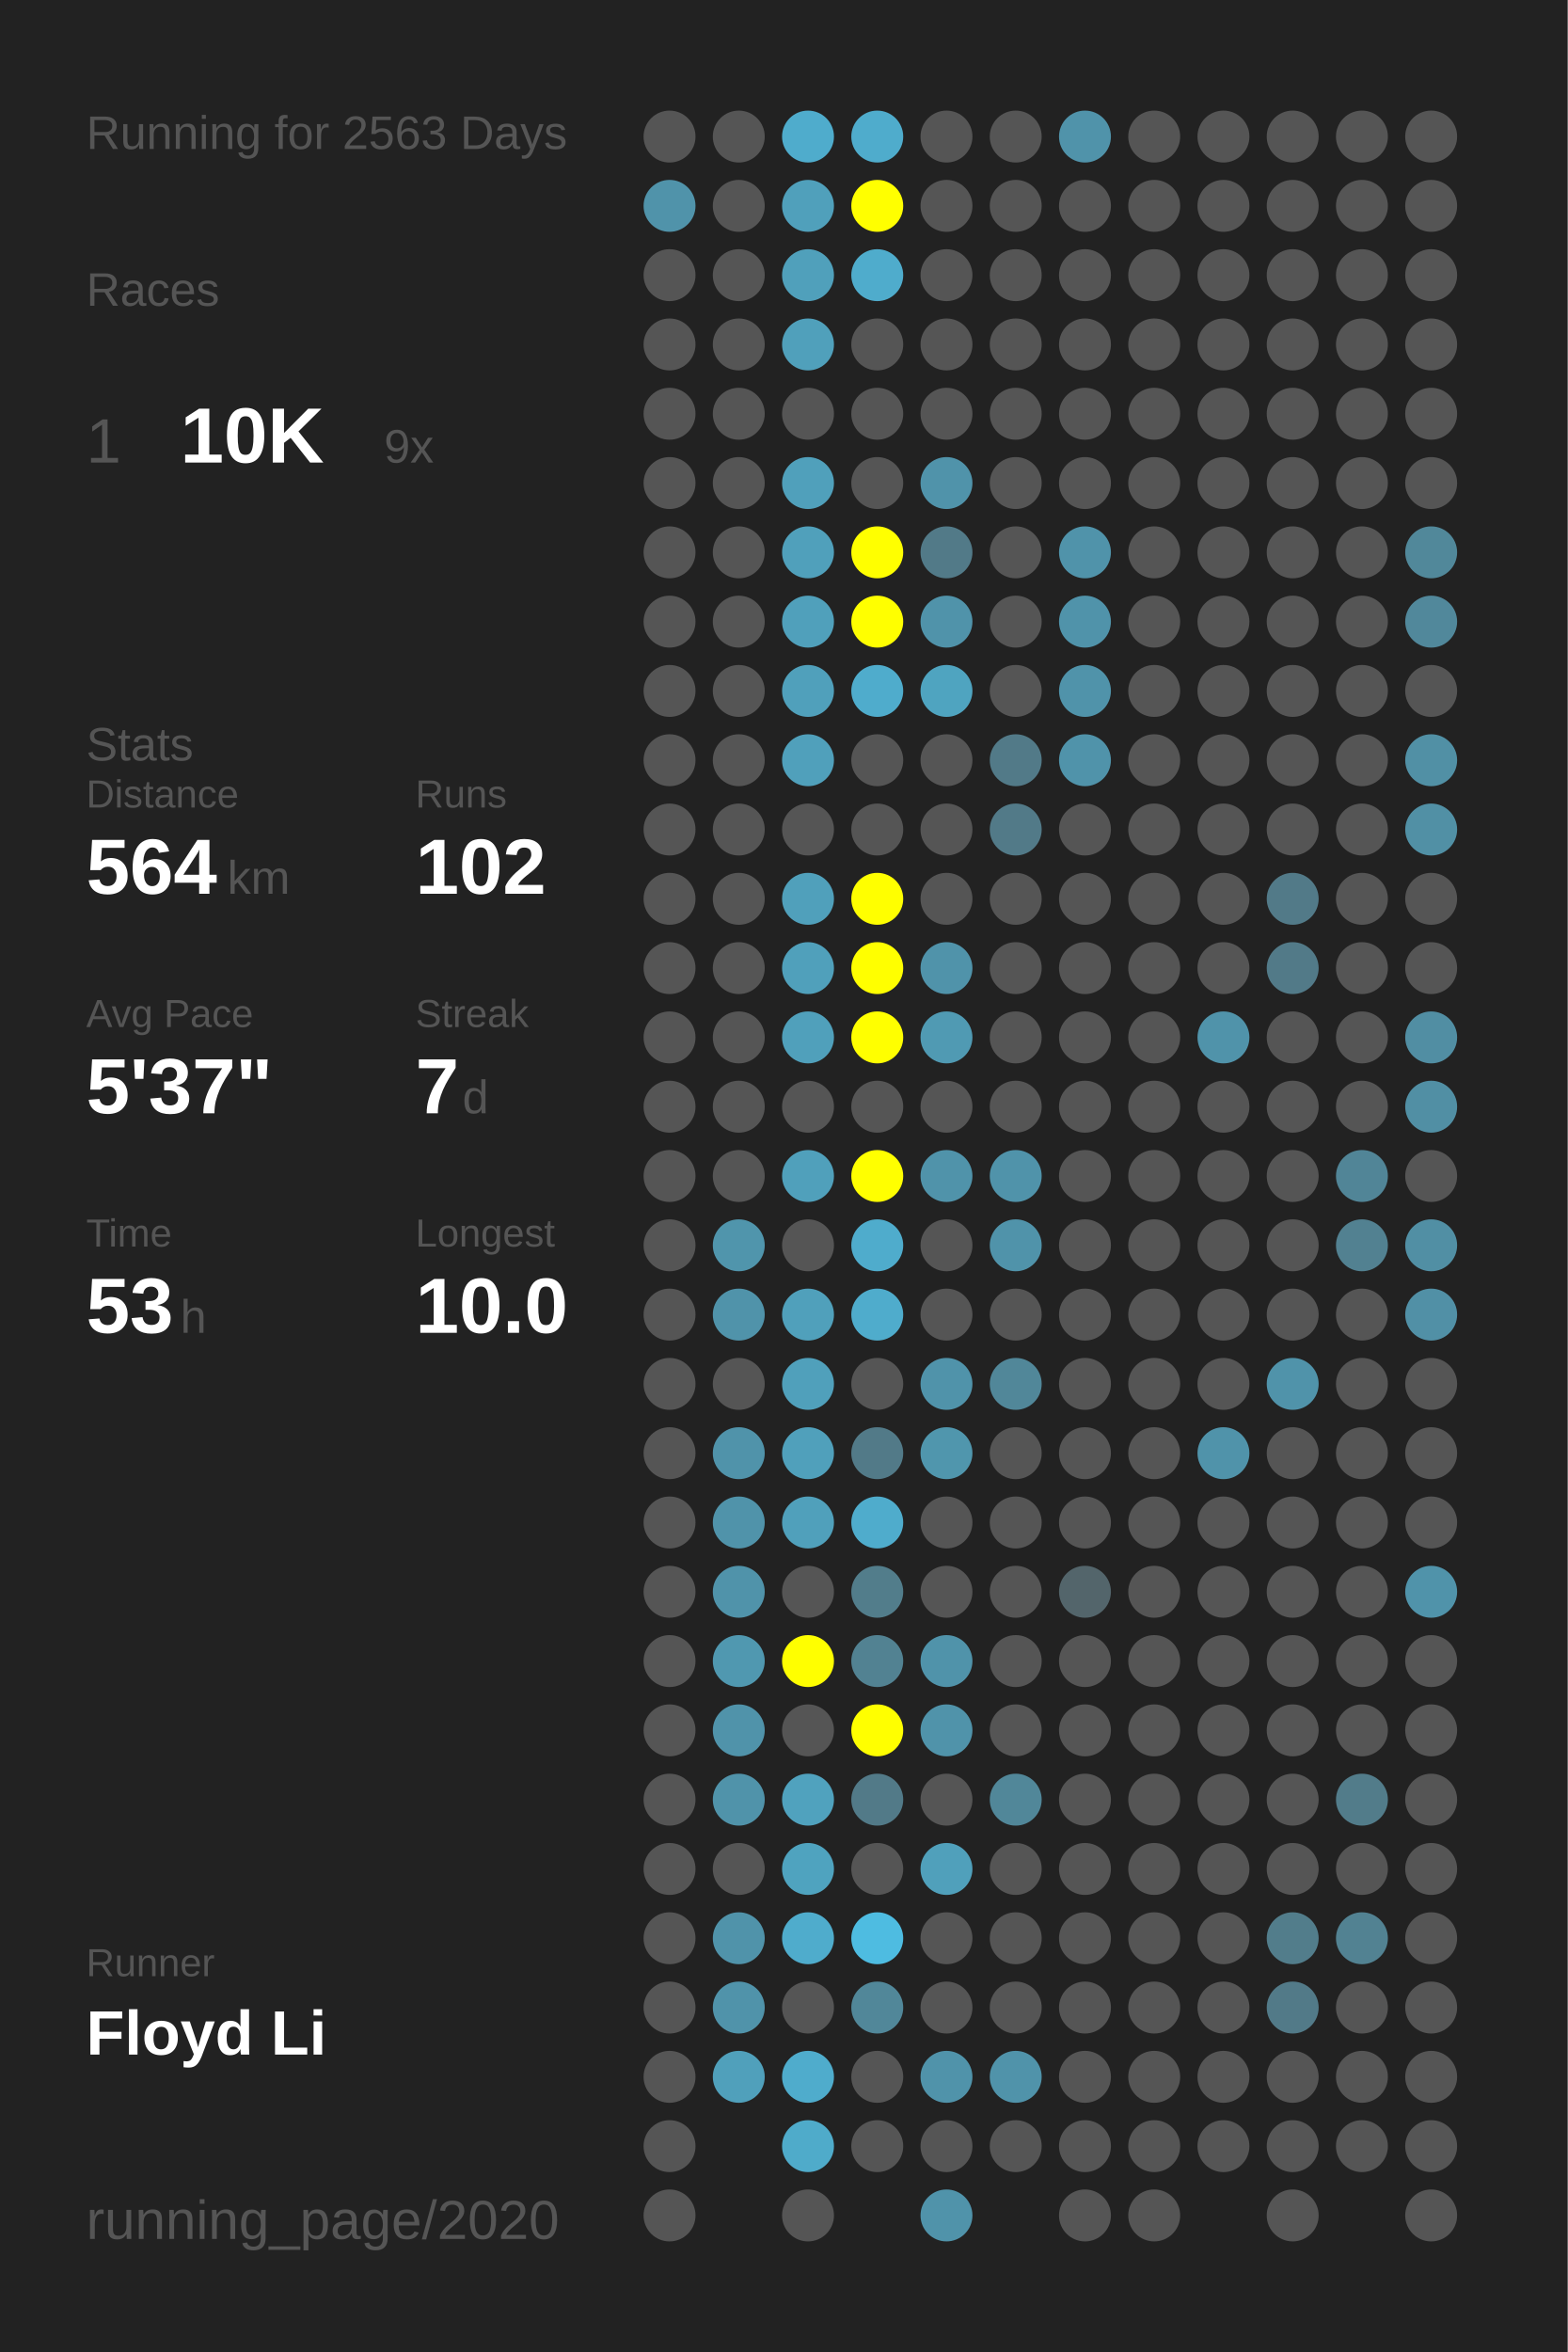
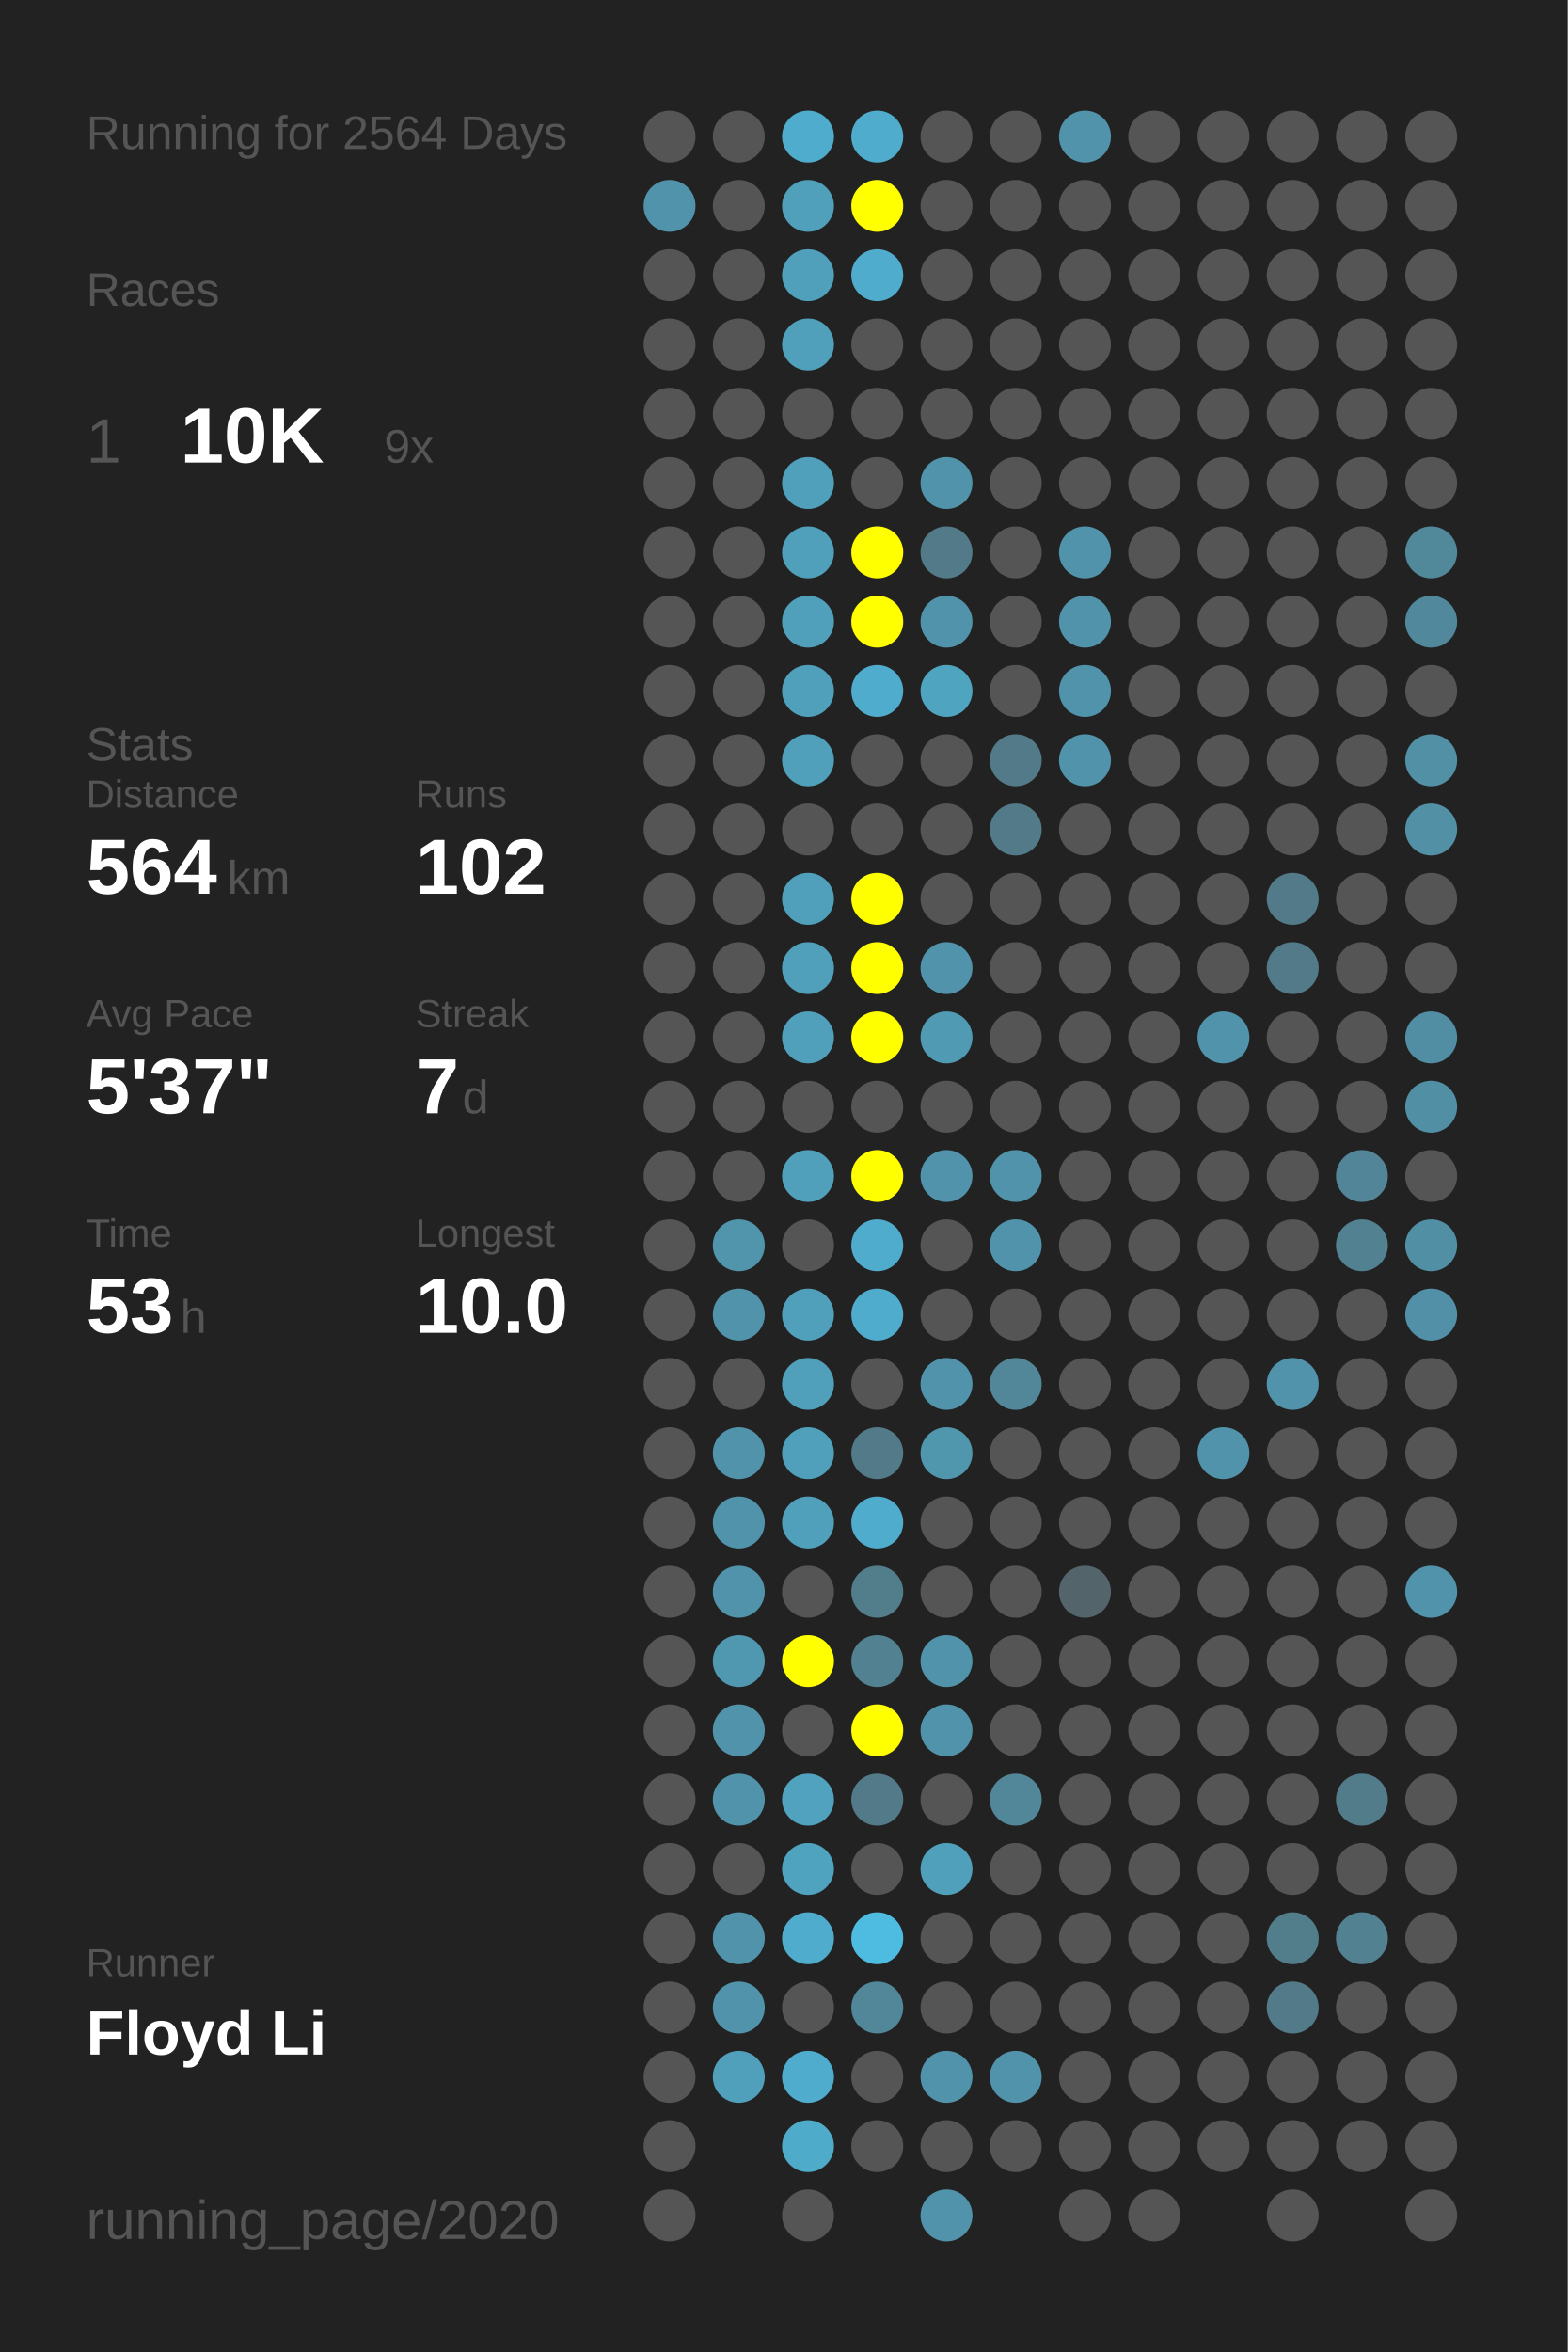
<svg xmlns="http://www.w3.org/2000/svg" baseProfile="full" height="300mm" version="1.1" viewBox="0,0,200,300" width="200mm">
  <defs />
  <rect fill="#222222" height="300" width="200" x="0" y="0" />
-   <text fill="#555555" style="font-size:6px; font-family:Arial;" x="11" y="19">Running for 2563 Days</text>
+   <text fill="#555555" style="font-size:6px; font-family:Arial;" x="11" y="19">Running for 2564 Days</text>
  <text fill="#555555" style="font-size:6px; font-family:Arial;" x="11" y="39">Races</text>
  <text fill="#555555" style="font-size:8px; font-family:Arial;" x="11" y="59">1</text>
  <text fill="#FFFFFF" style="font-size:10px; font-family:Arial; font-weight:bold;" x="23" y="59">10K</text>
  <text fill="#555555" style="font-size:6px; font-family:Arial;" x="49" y="59">9x</text>
  <text fill="#555555" style="font-size:6px; font-family:Arial;" x="11" y="97">Stats</text>
  <text fill="#555555" style="font-size:5px; font-family:Arial;" x="11" y="103">Distance</text>
  <text fill="#FFFFFF" style="font-size:10px; font-family:Arial; font-weight:bold;" x="11" y="114">564</text>
  <text fill="#555555" style="font-size:6px; font-family:Arial;" x="29" y="114">km</text>
  <text fill="#555555" style="font-size:5px; font-family:Arial;" x="53" y="103">Runs</text>
  <text fill="#FFFFFF" style="font-size:10px; font-family:Arial; font-weight:bold;" x="53" y="114">102</text>
  <text fill="#555555" style="font-size:5px; font-family:Arial;" x="11" y="131">Avg Pace</text>
  <text fill="#FFFFFF" style="font-size:10px; font-family:Arial; font-weight:bold;" x="11" y="142">5'37"</text>
  <text fill="#555555" style="font-size:5px; font-family:Arial;" x="53" y="131">Streak</text>
  <text fill="#FFFFFF" style="font-size:10px; font-family:Arial; font-weight:bold;" x="53" y="142">7</text>
  <text fill="#555555" style="font-size:6px; font-family:Arial;" x="59" y="142">d</text>
  <text fill="#555555" style="font-size:5px; font-family:Arial;" x="11" y="159">Time</text>
  <text fill="#FFFFFF" style="font-size:10px; font-family:Arial; font-weight:bold;" x="11" y="170">53</text>
  <text fill="#555555" style="font-size:6px; font-family:Arial;" x="23" y="170">h</text>
  <text fill="#555555" style="font-size:5px; font-family:Arial;" x="53" y="159">Longest</text>
  <text fill="#FFFFFF" style="font-size:10px; font-family:Arial; font-weight:bold;" x="53" y="170">10.0</text>
  <text fill="#555555" style="font-size:5px; font-family:Arial;" x="11" y="252.065">Runner</text>
  <text fill="#FFFFFF" style="font-size:8px; font-family:Arial; font-weight:bold;" x="11" y="262.065">Floyd Li</text>
  <text fill="#555555" style="font-size:7px; font-family:Arial;" x="11" y="285.581">running_page/2020</text>
  <circle cx="85.417" cy="17.419" fill="#555555" r="3.312" />
  <circle cx="85.417" cy="26.258" fill="#5093aa" r="3.312" />
  <circle cx="85.417" cy="35.097" fill="#555555" r="3.312" />
  <circle cx="85.417" cy="43.935" fill="#555555" r="3.312" />
  <circle cx="85.417" cy="52.774" fill="#555555" r="3.312" />
  <circle cx="85.417" cy="61.613" fill="#555555" r="3.312" />
  <circle cx="85.417" cy="70.452" fill="#555555" r="3.312" />
  <circle cx="85.417" cy="79.29" fill="#555555" r="3.312" />
  <circle cx="85.417" cy="88.129" fill="#555555" r="3.312" />
  <circle cx="85.417" cy="96.968" fill="#555555" r="3.312" />
  <circle cx="85.417" cy="105.806" fill="#555555" r="3.312" />
  <circle cx="85.417" cy="114.645" fill="#555555" r="3.312" />
  <circle cx="85.417" cy="123.484" fill="#555555" r="3.312" />
  <circle cx="85.417" cy="132.323" fill="#555555" r="3.312" />
  <circle cx="85.417" cy="141.161" fill="#555555" r="3.312" />
  <circle cx="85.417" cy="150" fill="#555555" r="3.312" />
  <circle cx="85.417" cy="158.839" fill="#555555" r="3.312" />
  <circle cx="85.417" cy="167.677" fill="#555555" r="3.312" />
  <circle cx="85.417" cy="176.516" fill="#555555" r="3.312" />
  <circle cx="85.417" cy="185.355" fill="#555555" r="3.312" />
  <circle cx="85.417" cy="194.194" fill="#555555" r="3.312" />
  <circle cx="85.417" cy="203.032" fill="#555555" r="3.312" />
  <circle cx="85.417" cy="211.871" fill="#555555" r="3.312" />
  <circle cx="85.417" cy="220.71" fill="#555555" r="3.312" />
  <circle cx="85.417" cy="229.548" fill="#555555" r="3.312" />
  <circle cx="85.417" cy="238.387" fill="#555555" r="3.312" />
  <circle cx="85.417" cy="247.226" fill="#555555" r="3.312" />
  <circle cx="85.417" cy="256.065" fill="#555555" r="3.312" />
  <circle cx="85.417" cy="264.903" fill="#555555" r="3.312" />
  <circle cx="85.417" cy="273.742" fill="#555555" r="3.312" />
  <circle cx="85.417" cy="282.581" fill="#555555" r="3.312" />
  <circle cx="94.25" cy="17.419" fill="#555555" r="3.312" />
  <circle cx="94.25" cy="26.258" fill="#555555" r="3.312" />
  <circle cx="94.25" cy="35.097" fill="#555555" r="3.312" />
  <circle cx="94.25" cy="43.935" fill="#555555" r="3.312" />
  <circle cx="94.25" cy="52.774" fill="#555555" r="3.312" />
  <circle cx="94.25" cy="61.613" fill="#555555" r="3.312" />
  <circle cx="94.25" cy="70.452" fill="#555555" r="3.312" />
  <circle cx="94.25" cy="79.29" fill="#555555" r="3.312" />
  <circle cx="94.25" cy="88.129" fill="#555555" r="3.312" />
  <circle cx="94.25" cy="96.968" fill="#555555" r="3.312" />
  <circle cx="94.25" cy="105.806" fill="#555555" r="3.312" />
  <circle cx="94.25" cy="114.645" fill="#555555" r="3.312" />
  <circle cx="94.25" cy="123.484" fill="#555555" r="3.312" />
  <circle cx="94.25" cy="132.323" fill="#555555" r="3.312" />
  <circle cx="94.25" cy="141.161" fill="#555555" r="3.312" />
  <circle cx="94.25" cy="150" fill="#555555" r="3.312" />
  <circle cx="94.25" cy="158.839" fill="#5095ac" r="3.312" />
  <circle cx="94.25" cy="167.677" fill="#5093aa" r="3.312" />
  <circle cx="94.25" cy="176.516" fill="#555555" r="3.312" />
  <circle cx="94.25" cy="185.355" fill="#5093aa" r="3.312" />
  <circle cx="94.25" cy="194.194" fill="#5093aa" r="3.312" />
  <circle cx="94.25" cy="203.032" fill="#5093aa" r="3.312" />
  <circle cx="94.25" cy="211.871" fill="#5098b0" r="3.312" />
  <circle cx="94.25" cy="220.71" fill="#5093aa" r="3.312" />
  <circle cx="94.25" cy="229.548" fill="#5093aa" r="3.312" />
  <circle cx="94.25" cy="238.387" fill="#555555" r="3.312" />
  <circle cx="94.25" cy="247.226" fill="#5093aa" r="3.312" />
  <circle cx="94.25" cy="256.065" fill="#5093aa" r="3.312" />
  <circle cx="94.25" cy="264.903" fill="#50a0bb" r="3.312" />
  <circle cx="103.083" cy="17.419" fill="#4faccc" r="3.312" />
  <circle cx="103.083" cy="26.258" fill="#50a0bb" r="3.312" />
  <circle cx="103.083" cy="35.097" fill="#50a0bb" r="3.312" />
  <circle cx="103.083" cy="43.935" fill="#50a0bb" r="3.312" />
  <circle cx="103.083" cy="52.774" fill="#555555" r="3.312" />
  <circle cx="103.083" cy="61.613" fill="#50a0bb" r="3.312" />
  <circle cx="103.083" cy="70.452" fill="#50a0bb" r="3.312" />
  <circle cx="103.083" cy="79.29" fill="#50a0bb" r="3.312" />
  <circle cx="103.083" cy="88.129" fill="#50a0bb" r="3.312" />
  <circle cx="103.083" cy="96.968" fill="#50a0bb" r="3.312" />
  <circle cx="103.083" cy="105.806" fill="#555555" r="3.312" />
  <circle cx="103.083" cy="114.645" fill="#50a0bb" r="3.312" />
  <circle cx="103.083" cy="123.484" fill="#50a0bb" r="3.312" />
  <circle cx="103.083" cy="132.323" fill="#50a0bb" r="3.312" />
  <circle cx="103.083" cy="141.161" fill="#555555" r="3.312" />
  <circle cx="103.083" cy="150" fill="#50a0bb" r="3.312" />
  <circle cx="103.083" cy="158.839" fill="#555555" r="3.312" />
  <circle cx="103.083" cy="167.677" fill="#50a0bb" r="3.312" />
  <circle cx="103.083" cy="176.516" fill="#50a0bb" r="3.312" />
  <circle cx="103.083" cy="185.355" fill="#50a0bb" r="3.312" />
  <circle cx="103.083" cy="194.194" fill="#50a0bb" r="3.312" />
  <circle cx="103.083" cy="203.032" fill="#555555" r="3.312" />
  <circle cx="103.083" cy="211.871" fill="#FFFF00" r="3.312" />
  <circle cx="103.083" cy="220.71" fill="#555555" r="3.312" />
  <circle cx="103.083" cy="229.548" fill="#50a2be" r="3.312" />
  <circle cx="103.083" cy="238.387" fill="#4fa3bf" r="3.312" />
  <circle cx="103.083" cy="247.226" fill="#4faccc" r="3.312" />
  <circle cx="103.083" cy="256.065" fill="#555555" r="3.312" />
  <circle cx="103.083" cy="264.903" fill="#4faccc" r="3.312" />
  <circle cx="103.083" cy="273.742" fill="#4fabca" r="3.312" />
  <circle cx="103.083" cy="282.581" fill="#555555" r="3.312" />
  <circle cx="111.917" cy="17.419" fill="#4faccc" r="3.312" />
  <circle cx="111.917" cy="26.258" fill="#FFFF00" r="3.312" />
  <circle cx="111.917" cy="35.097" fill="#4faccc" r="3.312" />
  <circle cx="111.917" cy="43.935" fill="#555555" r="3.312" />
  <circle cx="111.917" cy="52.774" fill="#555555" r="3.312" />
  <circle cx="111.917" cy="61.613" fill="#555555" r="3.312" />
  <circle cx="111.917" cy="70.452" fill="#FFFF00" r="3.312" />
  <circle cx="111.917" cy="79.29" fill="#FFFF00" r="3.312" />
  <circle cx="111.917" cy="88.129" fill="#4faccc" r="3.312" />
  <circle cx="111.917" cy="96.968" fill="#555555" r="3.312" />
  <circle cx="111.917" cy="105.806" fill="#555555" r="3.312" />
  <circle cx="111.917" cy="114.645" fill="#FFFF00" r="3.312" />
  <circle cx="111.917" cy="123.484" fill="#FFFF00" r="3.312" />
  <circle cx="111.917" cy="132.323" fill="#FFFF00" r="3.312" />
  <circle cx="111.917" cy="141.161" fill="#555555" r="3.312" />
  <circle cx="111.917" cy="150" fill="#FFFF00" r="3.312" />
  <circle cx="111.917" cy="158.839" fill="#4faccc" r="3.312" />
  <circle cx="111.917" cy="167.677" fill="#4faccc" r="3.312" />
  <circle cx="111.917" cy="176.516" fill="#555555" r="3.312" />
  <circle cx="111.917" cy="185.355" fill="#527a88" r="3.312" />
  <circle cx="111.917" cy="194.194" fill="#4faccc" r="3.312" />
  <circle cx="111.917" cy="203.032" fill="#527d8b" r="3.312" />
  <circle cx="111.917" cy="211.871" fill="#528292" r="3.312" />
  <circle cx="111.917" cy="220.71" fill="#FFFF00" r="3.312" />
  <circle cx="111.917" cy="229.548" fill="#527a88" r="3.312" />
  <circle cx="111.917" cy="238.387" fill="#555555" r="3.312" />
  <circle cx="111.917" cy="247.226" fill="#4ebce1" r="3.312" />
  <circle cx="111.917" cy="256.065" fill="#518799" r="3.312" />
  <circle cx="111.917" cy="264.903" fill="#555555" r="3.312" />
  <circle cx="111.917" cy="273.742" fill="#555555" r="3.312" />
  <circle cx="120.75" cy="17.419" fill="#555555" r="3.312" />
  <circle cx="120.75" cy="26.258" fill="#555555" r="3.312" />
  <circle cx="120.75" cy="35.097" fill="#555555" r="3.312" />
  <circle cx="120.75" cy="43.935" fill="#555555" r="3.312" />
  <circle cx="120.75" cy="52.774" fill="#555555" r="3.312" />
  <circle cx="120.75" cy="61.613" fill="#5093aa" r="3.312" />
  <circle cx="120.75" cy="70.452" fill="#527a88" r="3.312" />
  <circle cx="120.75" cy="79.29" fill="#5093aa" r="3.312" />
  <circle cx="120.75" cy="88.129" fill="#4fa4c0" r="3.312" />
  <circle cx="120.75" cy="96.968" fill="#555555" r="3.312" />
  <circle cx="120.75" cy="105.806" fill="#555555" r="3.312" />
  <circle cx="120.75" cy="114.645" fill="#555555" r="3.312" />
  <circle cx="120.75" cy="123.484" fill="#5093aa" r="3.312" />
  <circle cx="120.75" cy="132.323" fill="#509ab3" r="3.312" />
  <circle cx="120.75" cy="141.161" fill="#555555" r="3.312" />
  <circle cx="120.75" cy="150" fill="#5093aa" r="3.312" />
  <circle cx="120.75" cy="158.839" fill="#555555" r="3.312" />
  <circle cx="120.75" cy="167.677" fill="#555555" r="3.312" />
  <circle cx="120.75" cy="176.516" fill="#5093aa" r="3.312" />
  <circle cx="120.75" cy="185.355" fill="#5096ad" r="3.312" />
  <circle cx="120.75" cy="194.194" fill="#555555" r="3.312" />
  <circle cx="120.75" cy="203.032" fill="#555555" r="3.312" />
  <circle cx="120.75" cy="211.871" fill="#5093aa" r="3.312" />
  <circle cx="120.75" cy="220.71" fill="#5093aa" r="3.312" />
  <circle cx="120.75" cy="229.548" fill="#555555" r="3.312" />
  <circle cx="120.75" cy="238.387" fill="#50a0bb" r="3.312" />
  <circle cx="120.75" cy="247.226" fill="#555555" r="3.312" />
  <circle cx="120.75" cy="256.065" fill="#555555" r="3.312" />
  <circle cx="120.75" cy="264.903" fill="#5093aa" r="3.312" />
  <circle cx="120.75" cy="273.742" fill="#555555" r="3.312" />
  <circle cx="120.75" cy="282.581" fill="#5093aa" r="3.312" />
  <circle cx="129.583" cy="17.419" fill="#555555" r="3.312" />
  <circle cx="129.583" cy="26.258" fill="#555555" r="3.312" />
  <circle cx="129.583" cy="35.097" fill="#555555" r="3.312" />
  <circle cx="129.583" cy="43.935" fill="#555555" r="3.312" />
  <circle cx="129.583" cy="52.774" fill="#555555" r="3.312" />
  <circle cx="129.583" cy="61.613" fill="#555555" r="3.312" />
  <circle cx="129.583" cy="70.452" fill="#555555" r="3.312" />
  <circle cx="129.583" cy="79.29" fill="#555555" r="3.312" />
  <circle cx="129.583" cy="88.129" fill="#555555" r="3.312" />
  <circle cx="129.583" cy="96.968" fill="#527a88" r="3.312" />
  <circle cx="129.583" cy="105.806" fill="#527a88" r="3.312" />
  <circle cx="129.583" cy="114.645" fill="#555555" r="3.312" />
  <circle cx="129.583" cy="123.484" fill="#555555" r="3.312" />
  <circle cx="129.583" cy="132.323" fill="#555555" r="3.312" />
  <circle cx="129.583" cy="141.161" fill="#555555" r="3.312" />
  <circle cx="129.583" cy="150" fill="#5093aa" r="3.312" />
  <circle cx="129.583" cy="158.839" fill="#5093aa" r="3.312" />
  <circle cx="129.583" cy="167.677" fill="#555555" r="3.312" />
  <circle cx="129.583" cy="176.516" fill="#518799" r="3.312" />
  <circle cx="129.583" cy="185.355" fill="#555555" r="3.312" />
  <circle cx="129.583" cy="194.194" fill="#555555" r="3.312" />
  <circle cx="129.583" cy="203.032" fill="#555555" r="3.312" />
  <circle cx="129.583" cy="211.871" fill="#555555" r="3.312" />
  <circle cx="129.583" cy="220.71" fill="#555555" r="3.312" />
  <circle cx="129.583" cy="229.548" fill="#518799" r="3.312" />
  <circle cx="129.583" cy="238.387" fill="#555555" r="3.312" />
  <circle cx="129.583" cy="247.226" fill="#555555" r="3.312" />
  <circle cx="129.583" cy="256.065" fill="#555555" r="3.312" />
  <circle cx="129.583" cy="264.903" fill="#5093aa" r="3.312" />
  <circle cx="129.583" cy="273.742" fill="#555555" r="3.312" />
  <circle cx="138.417" cy="17.419" fill="#5093aa" r="3.312" />
  <circle cx="138.417" cy="26.258" fill="#555555" r="3.312" />
  <circle cx="138.417" cy="35.097" fill="#555555" r="3.312" />
  <circle cx="138.417" cy="43.935" fill="#555555" r="3.312" />
  <circle cx="138.417" cy="52.774" fill="#555555" r="3.312" />
  <circle cx="138.417" cy="61.613" fill="#555555" r="3.312" />
  <circle cx="138.417" cy="70.452" fill="#5093aa" r="3.312" />
  <circle cx="138.417" cy="79.29" fill="#5093aa" r="3.312" />
  <circle cx="138.417" cy="88.129" fill="#5093aa" r="3.312" />
  <circle cx="138.417" cy="96.968" fill="#5093aa" r="3.312" />
  <circle cx="138.417" cy="105.806" fill="#555555" r="3.312" />
  <circle cx="138.417" cy="114.645" fill="#555555" r="3.312" />
  <circle cx="138.417" cy="123.484" fill="#555555" r="3.312" />
  <circle cx="138.417" cy="132.323" fill="#555555" r="3.312" />
  <circle cx="138.417" cy="141.161" fill="#555555" r="3.312" />
  <circle cx="138.417" cy="150" fill="#555555" r="3.312" />
  <circle cx="138.417" cy="158.839" fill="#555555" r="3.312" />
  <circle cx="138.417" cy="167.677" fill="#555555" r="3.312" />
  <circle cx="138.417" cy="176.516" fill="#555555" r="3.312" />
  <circle cx="138.417" cy="185.355" fill="#555555" r="3.312" />
  <circle cx="138.417" cy="194.194" fill="#555555" r="3.312" />
  <circle cx="138.417" cy="203.032" fill="#53656b" r="3.312" />
  <circle cx="138.417" cy="211.871" fill="#555555" r="3.312" />
  <circle cx="138.417" cy="220.71" fill="#555555" r="3.312" />
  <circle cx="138.417" cy="229.548" fill="#555555" r="3.312" />
  <circle cx="138.417" cy="238.387" fill="#555555" r="3.312" />
  <circle cx="138.417" cy="247.226" fill="#555555" r="3.312" />
  <circle cx="138.417" cy="256.065" fill="#555555" r="3.312" />
  <circle cx="138.417" cy="264.903" fill="#555555" r="3.312" />
  <circle cx="138.417" cy="273.742" fill="#555555" r="3.312" />
  <circle cx="138.417" cy="282.581" fill="#555555" r="3.312" />
  <circle cx="147.25" cy="17.419" fill="#555555" r="3.312" />
  <circle cx="147.25" cy="26.258" fill="#555555" r="3.312" />
  <circle cx="147.25" cy="35.097" fill="#555555" r="3.312" />
  <circle cx="147.25" cy="43.935" fill="#555555" r="3.312" />
  <circle cx="147.25" cy="52.774" fill="#555555" r="3.312" />
  <circle cx="147.25" cy="61.613" fill="#555555" r="3.312" />
  <circle cx="147.25" cy="70.452" fill="#555555" r="3.312" />
  <circle cx="147.25" cy="79.29" fill="#555555" r="3.312" />
  <circle cx="147.25" cy="88.129" fill="#555555" r="3.312" />
  <circle cx="147.25" cy="96.968" fill="#555555" r="3.312" />
  <circle cx="147.25" cy="105.806" fill="#555555" r="3.312" />
  <circle cx="147.25" cy="114.645" fill="#555555" r="3.312" />
  <circle cx="147.25" cy="123.484" fill="#555555" r="3.312" />
  <circle cx="147.25" cy="132.323" fill="#555555" r="3.312" />
  <circle cx="147.25" cy="141.161" fill="#555555" r="3.312" />
  <circle cx="147.25" cy="150" fill="#555555" r="3.312" />
  <circle cx="147.25" cy="158.839" fill="#555555" r="3.312" />
  <circle cx="147.25" cy="167.677" fill="#555555" r="3.312" />
  <circle cx="147.25" cy="176.516" fill="#555555" r="3.312" />
  <circle cx="147.25" cy="185.355" fill="#555555" r="3.312" />
  <circle cx="147.25" cy="194.194" fill="#555555" r="3.312" />
  <circle cx="147.25" cy="203.032" fill="#555555" r="3.312" />
  <circle cx="147.25" cy="211.871" fill="#555555" r="3.312" />
  <circle cx="147.25" cy="220.71" fill="#555555" r="3.312" />
  <circle cx="147.25" cy="229.548" fill="#555555" r="3.312" />
  <circle cx="147.25" cy="238.387" fill="#555555" r="3.312" />
  <circle cx="147.25" cy="247.226" fill="#555555" r="3.312" />
  <circle cx="147.25" cy="256.065" fill="#555555" r="3.312" />
  <circle cx="147.25" cy="264.903" fill="#555555" r="3.312" />
  <circle cx="147.25" cy="273.742" fill="#555555" r="3.312" />
  <circle cx="147.25" cy="282.581" fill="#555555" r="3.312" />
  <circle cx="156.083" cy="17.419" fill="#555555" r="3.312" />
  <circle cx="156.083" cy="26.258" fill="#555555" r="3.312" />
  <circle cx="156.083" cy="35.097" fill="#555555" r="3.312" />
  <circle cx="156.083" cy="43.935" fill="#555555" r="3.312" />
  <circle cx="156.083" cy="52.774" fill="#555555" r="3.312" />
  <circle cx="156.083" cy="61.613" fill="#555555" r="3.312" />
  <circle cx="156.083" cy="70.452" fill="#555555" r="3.312" />
  <circle cx="156.083" cy="79.29" fill="#555555" r="3.312" />
  <circle cx="156.083" cy="88.129" fill="#555555" r="3.312" />
  <circle cx="156.083" cy="96.968" fill="#555555" r="3.312" />
  <circle cx="156.083" cy="105.806" fill="#555555" r="3.312" />
  <circle cx="156.083" cy="114.645" fill="#555555" r="3.312" />
  <circle cx="156.083" cy="123.484" fill="#555555" r="3.312" />
  <circle cx="156.083" cy="132.323" fill="#5093aa" r="3.312" />
  <circle cx="156.083" cy="141.161" fill="#555555" r="3.312" />
  <circle cx="156.083" cy="150" fill="#555555" r="3.312" />
  <circle cx="156.083" cy="158.839" fill="#555555" r="3.312" />
  <circle cx="156.083" cy="167.677" fill="#555555" r="3.312" />
  <circle cx="156.083" cy="176.516" fill="#555555" r="3.312" />
  <circle cx="156.083" cy="185.355" fill="#5093aa" r="3.312" />
  <circle cx="156.083" cy="194.194" fill="#555555" r="3.312" />
  <circle cx="156.083" cy="203.032" fill="#555555" r="3.312" />
  <circle cx="156.083" cy="211.871" fill="#555555" r="3.312" />
  <circle cx="156.083" cy="220.71" fill="#555555" r="3.312" />
  <circle cx="156.083" cy="229.548" fill="#555555" r="3.312" />
  <circle cx="156.083" cy="238.387" fill="#555555" r="3.312" />
  <circle cx="156.083" cy="247.226" fill="#555555" r="3.312" />
  <circle cx="156.083" cy="256.065" fill="#555555" r="3.312" />
  <circle cx="156.083" cy="264.903" fill="#555555" r="3.312" />
  <circle cx="156.083" cy="273.742" fill="#555555" r="3.312" />
  <circle cx="164.917" cy="17.419" fill="#555555" r="3.312" />
  <circle cx="164.917" cy="26.258" fill="#555555" r="3.312" />
  <circle cx="164.917" cy="35.097" fill="#555555" r="3.312" />
  <circle cx="164.917" cy="43.935" fill="#555555" r="3.312" />
  <circle cx="164.917" cy="52.774" fill="#555555" r="3.312" />
  <circle cx="164.917" cy="61.613" fill="#555555" r="3.312" />
  <circle cx="164.917" cy="70.452" fill="#555555" r="3.312" />
  <circle cx="164.917" cy="79.29" fill="#555555" r="3.312" />
  <circle cx="164.917" cy="88.129" fill="#555555" r="3.312" />
  <circle cx="164.917" cy="96.968" fill="#555555" r="3.312" />
  <circle cx="164.917" cy="105.806" fill="#555555" r="3.312" />
  <circle cx="164.917" cy="114.645" fill="#527a88" r="3.312" />
  <circle cx="164.917" cy="123.484" fill="#527a88" r="3.312" />
  <circle cx="164.917" cy="132.323" fill="#555555" r="3.312" />
  <circle cx="164.917" cy="141.161" fill="#555555" r="3.312" />
  <circle cx="164.917" cy="150" fill="#555555" r="3.312" />
  <circle cx="164.917" cy="158.839" fill="#555555" r="3.312" />
  <circle cx="164.917" cy="167.677" fill="#555555" r="3.312" />
  <circle cx="164.917" cy="176.516" fill="#5093aa" r="3.312" />
  <circle cx="164.917" cy="185.355" fill="#555555" r="3.312" />
  <circle cx="164.917" cy="194.194" fill="#555555" r="3.312" />
  <circle cx="164.917" cy="203.032" fill="#555555" r="3.312" />
  <circle cx="164.917" cy="211.871" fill="#555555" r="3.312" />
  <circle cx="164.917" cy="220.71" fill="#555555" r="3.312" />
  <circle cx="164.917" cy="229.548" fill="#555555" r="3.312" />
  <circle cx="164.917" cy="238.387" fill="#555555" r="3.312" />
  <circle cx="164.917" cy="247.226" fill="#527d8b" r="3.312" />
  <circle cx="164.917" cy="256.065" fill="#527a88" r="3.312" />
  <circle cx="164.917" cy="264.903" fill="#555555" r="3.312" />
  <circle cx="164.917" cy="273.742" fill="#555555" r="3.312" />
  <circle cx="164.917" cy="282.581" fill="#555555" r="3.312" />
  <circle cx="173.75" cy="17.419" fill="#555555" r="3.312" />
  <circle cx="173.75" cy="26.258" fill="#555555" r="3.312" />
  <circle cx="173.75" cy="35.097" fill="#555555" r="3.312" />
  <circle cx="173.75" cy="43.935" fill="#555555" r="3.312" />
  <circle cx="173.75" cy="52.774" fill="#555555" r="3.312" />
  <circle cx="173.75" cy="61.613" fill="#555555" r="3.312" />
  <circle cx="173.75" cy="70.452" fill="#555555" r="3.312" />
  <circle cx="173.75" cy="79.29" fill="#555555" r="3.312" />
  <circle cx="173.75" cy="88.129" fill="#555555" r="3.312" />
  <circle cx="173.75" cy="96.968" fill="#555555" r="3.312" />
  <circle cx="173.75" cy="105.806" fill="#555555" r="3.312" />
  <circle cx="173.75" cy="114.645" fill="#555555" r="3.312" />
  <circle cx="173.75" cy="123.484" fill="#555555" r="3.312" />
  <circle cx="173.75" cy="132.323" fill="#555555" r="3.312" />
  <circle cx="173.75" cy="141.161" fill="#555555" r="3.312" />
  <circle cx="173.75" cy="150" fill="#518597" r="3.312" />
  <circle cx="173.75" cy="158.839" fill="#528191" r="3.312" />
  <circle cx="173.75" cy="167.677" fill="#555555" r="3.312" />
  <circle cx="173.75" cy="176.516" fill="#555555" r="3.312" />
  <circle cx="173.75" cy="185.355" fill="#555555" r="3.312" />
  <circle cx="173.75" cy="194.194" fill="#555555" r="3.312" />
  <circle cx="173.75" cy="203.032" fill="#555555" r="3.312" />
  <circle cx="173.75" cy="211.871" fill="#555555" r="3.312" />
  <circle cx="173.75" cy="220.71" fill="#555555" r="3.312" />
  <circle cx="173.75" cy="229.548" fill="#527c8a" r="3.312" />
  <circle cx="173.75" cy="238.387" fill="#555555" r="3.312" />
  <circle cx="173.75" cy="247.226" fill="#528292" r="3.312" />
  <circle cx="173.75" cy="256.065" fill="#555555" r="3.312" />
  <circle cx="173.75" cy="264.903" fill="#555555" r="3.312" />
  <circle cx="173.75" cy="273.742" fill="#555555" r="3.312" />
  <circle cx="182.583" cy="17.419" fill="#555555" r="3.312" />
  <circle cx="182.583" cy="26.258" fill="#555555" r="3.312" />
  <circle cx="182.583" cy="35.097" fill="#555555" r="3.312" />
  <circle cx="182.583" cy="43.935" fill="#555555" r="3.312" />
  <circle cx="182.583" cy="52.774" fill="#555555" r="3.312" />
  <circle cx="182.583" cy="61.613" fill="#555555" r="3.312" />
  <circle cx="182.583" cy="70.452" fill="#51889a" r="3.312" />
  <circle cx="182.583" cy="79.29" fill="#51889b" r="3.312" />
  <circle cx="182.583" cy="88.129" fill="#555555" r="3.312" />
  <circle cx="182.583" cy="96.968" fill="#5190a5" r="3.312" />
  <circle cx="182.583" cy="105.806" fill="#5190a5" r="3.312" />
  <circle cx="182.583" cy="114.645" fill="#555555" r="3.312" />
  <circle cx="182.583" cy="123.484" fill="#555555" r="3.312" />
  <circle cx="182.583" cy="132.323" fill="#518ea3" r="3.312" />
  <circle cx="182.583" cy="141.161" fill="#518fa4" r="3.312" />
  <circle cx="182.583" cy="150" fill="#555555" r="3.312" />
  <circle cx="182.583" cy="158.839" fill="#518fa4" r="3.312" />
  <circle cx="182.583" cy="167.677" fill="#5190a6" r="3.312" />
  <circle cx="182.583" cy="176.516" fill="#555555" r="3.312" />
  <circle cx="182.583" cy="185.355" fill="#555555" r="3.312" />
  <circle cx="182.583" cy="194.194" fill="#555555" r="3.312" />
  <circle cx="182.583" cy="203.032" fill="#5093aa" r="3.312" />
  <circle cx="182.583" cy="211.871" fill="#555555" r="3.312" />
  <circle cx="182.583" cy="220.71" fill="#555555" r="3.312" />
  <circle cx="182.583" cy="229.548" fill="#555555" r="3.312" />
  <circle cx="182.583" cy="238.387" fill="#555555" r="3.312" />
  <circle cx="182.583" cy="247.226" fill="#555555" r="3.312" />
  <circle cx="182.583" cy="256.065" fill="#555555" r="3.312" />
  <circle cx="182.583" cy="264.903" fill="#555555" r="3.312" />
  <circle cx="182.583" cy="273.742" fill="#555555" r="3.312" />
  <circle cx="182.583" cy="282.581" fill="#555555" r="3.312" />
</svg>
